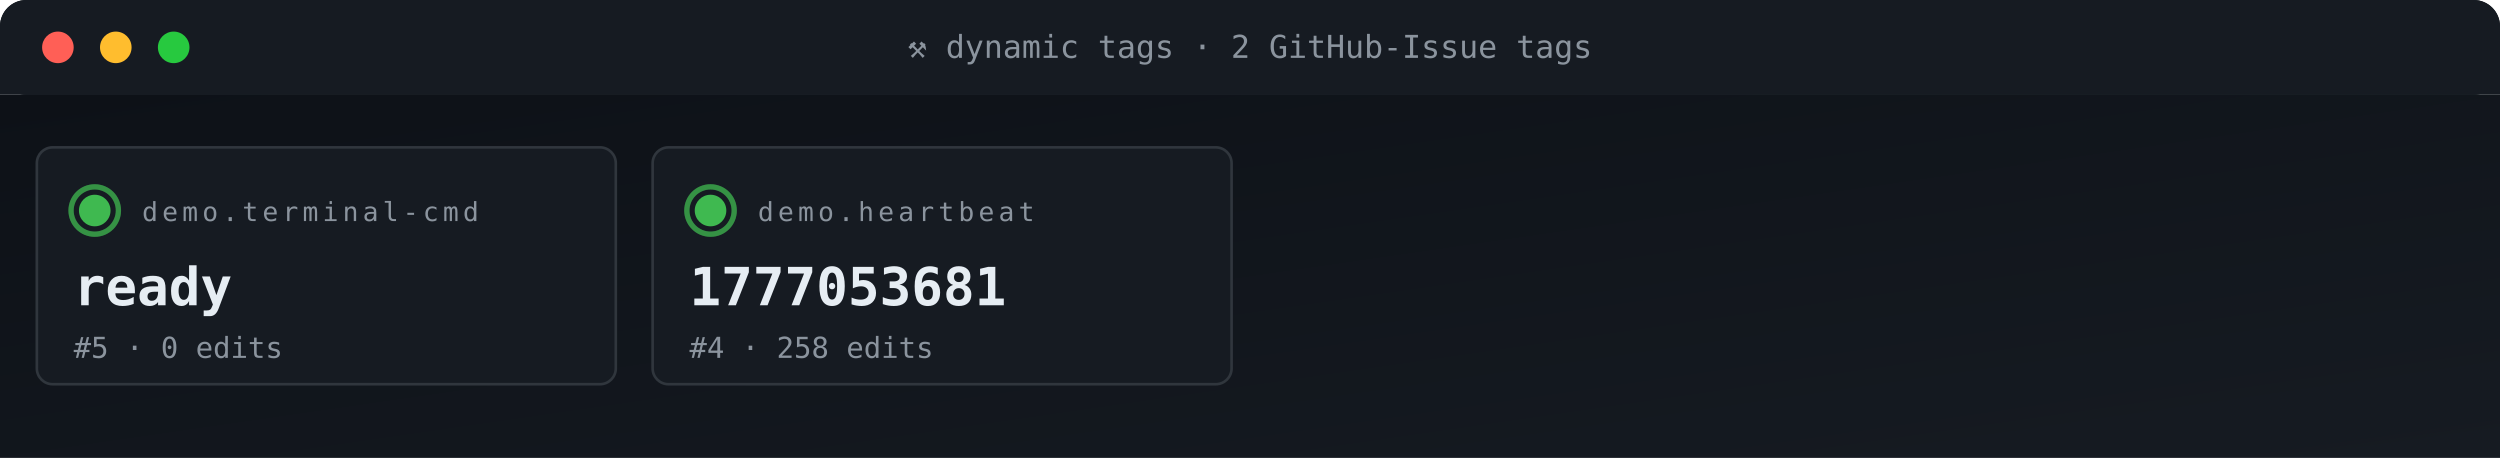
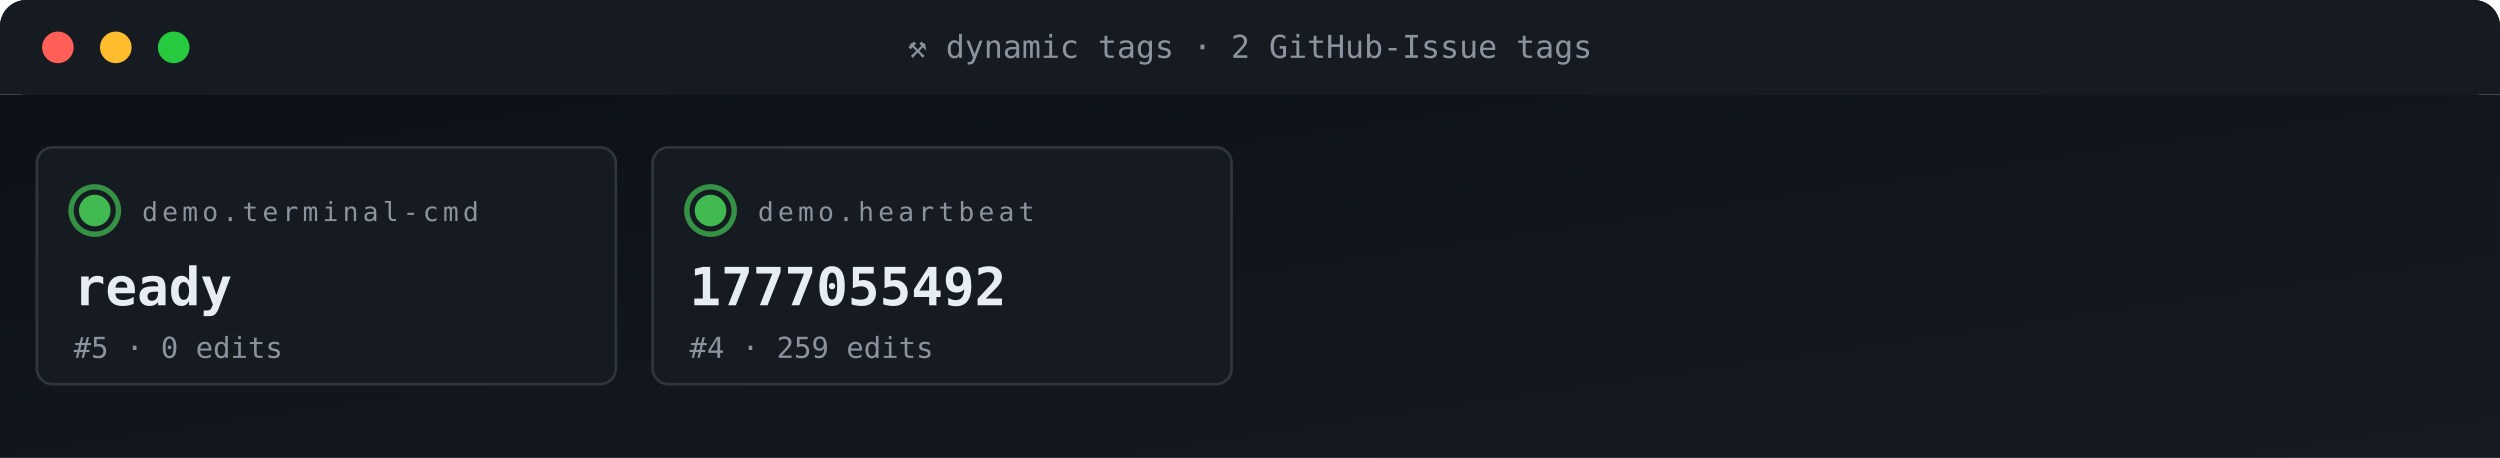
<svg xmlns="http://www.w3.org/2000/svg" viewBox="0 0 950 174" width="950" height="174" role="img" aria-label="ACG tag grid">
  <defs>
    <linearGradient id="gBg" x1="0" x2="1" y1="0" y2="1">
      <stop offset="0" stop-color="#0d1117" />
      <stop offset="1" stop-color="#161b22" />
    </linearGradient>
    <style>
      .t{font-family:'SFMono-Regular',Consolas,monospace}
      .lb{fill:#8b949e;font-size:10px;text-transform:uppercase;letter-spacing:1.6px}
      .va{fill:#e6edf3;font-size:20px;font-weight:700}
      .vs{fill:#e6edf3;font-size:14px;font-weight:600}
      .lo{fill:#79c0ff;font-size:11px}
      .sub{fill:#8b949e;font-size:11px}
      .g{fill:#3fb950} .a{fill:#e3b341} .r{fill:#f85149}
      .p{fill:#a371f7} .o{fill:#f0883e}
      .pulse{animation:plz 1.8s ease-out infinite}
      @keyframes plz{
        0%{transform:scale(1);opacity:.85}
        45%{transform:scale(1.35);opacity:.3}
        100%{transform:scale(1.8);opacity:0}
      }
      .spin{animation:sp 4s linear infinite;transform-origin:center}
      @keyframes sp{from{transform:rotate(0)}to{transform:rotate(360deg)}}
    </style>
  </defs>
  <rect width="950" height="36" rx="10" fill="url(#gBg)" />
  <rect x="0" y="0" width="950" height="36" rx="10" fill="#161b22" />
  <rect x="0" y="26" width="950" height="10" fill="#161b22" />
  <circle cx="22" cy="18" r="6" fill="#ff5f56" />
  <circle cx="44" cy="18" r="6" fill="#ffbd2e" />
  <circle cx="66" cy="18" r="6" fill="#27c93f" />
  <text x="475" y="22" text-anchor="middle" class="t" font-size="12" fill="#8b949e">⚒ dynamic tags · 2 GitHub-Issue tags</text>
  <rect y="36" width="950" height="138" fill="url(#gBg)" />
  <rect x="14" y="56" width="220" height="90" rx="6" fill="#161b22" stroke="#30363d" stroke-width="1" />
  <g style="transform-origin:36px 80px">
    <circle cx="36" cy="80" r="9" fill="none" stroke="#3fb950" stroke-width="2" opacity=".5" class="pulse" />
    <circle cx="36" cy="80" r="9" fill="none" stroke="#3fb950" stroke-width="2" opacity=".5" class="pulse" style="animation-delay:.6s" />
  </g>
  <circle cx="36" cy="80" r="6" class="g" />
  <text x="54" y="84" class="t lb">demo.terminal-cmd</text>
  <text x="28" y="116" class="t va">ready</text>
  <text x="28" y="136" class="t sub">#5 · 0 edits</text>
  <rect x="248" y="56" width="220" height="90" rx="6" fill="#161b22" stroke="#30363d" stroke-width="1" />
  <g style="transform-origin:270px 80px">
    <circle cx="270" cy="80" r="9" fill="none" stroke="#3fb950" stroke-width="2" opacity=".5" class="pulse" />
    <circle cx="270" cy="80" r="9" fill="none" stroke="#3fb950" stroke-width="2" opacity=".5" class="pulse" style="animation-delay:.6s" />
  </g>
  <circle cx="270" cy="80" r="6" class="g" />
  <text x="288" y="84" class="t lb">demo.heartbeat</text>
-   <text x="262" y="116" class="t va">1777053681</text>
-   <text x="262" y="136" class="t sub">#4 · 258 edits</text>
+   <text x="262" y="116" class="t va">1777055492</text>
+   <text x="262" y="136" class="t sub">#4 · 259 edits</text>
</svg>
